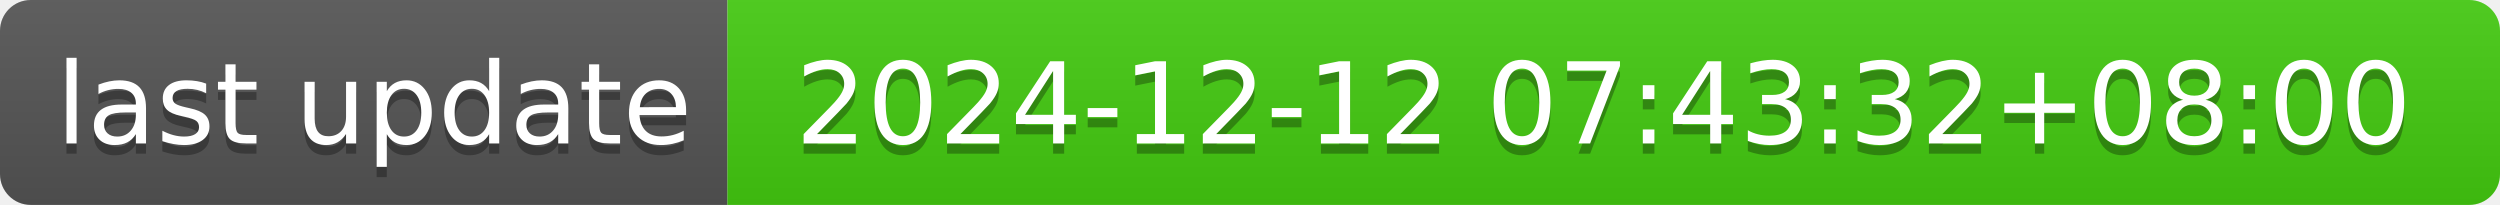
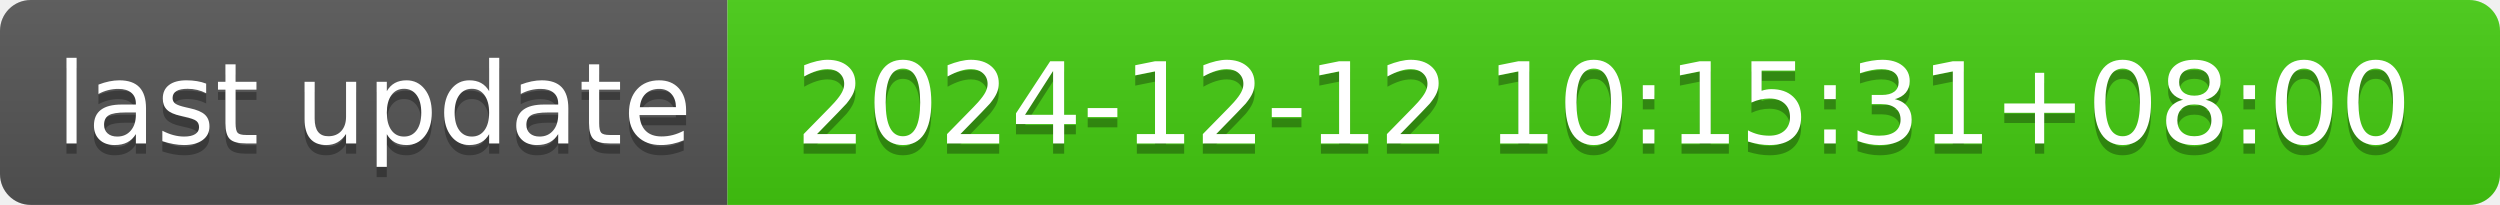
- <svg xmlns="http://www.w3.org/2000/svg" width="244" height="20" role="img" aria-label="last update: 2024-12-12 07:43:32+08:00">
+ <svg xmlns="http://www.w3.org/2000/svg" width="244" height="20" role="img" aria-label="last update: 2024-12-12 10:15:31+08:00">
  <linearGradient id="s" x2="0" y2="100%">
    <stop offset="0" stop-color="#bbb" stop-opacity=".1" />
    <stop offset="1" stop-opacity=".1" />
  </linearGradient>
  <clipPath id="r">
    <rect width="244" height="20" rx="3" fill="#fff" />
  </clipPath>
  <g clip-path="url(#r)">
    <rect width="71" height="20" fill="#555" />
    <rect x="71" width="173" height="20" fill="#4c1" />
    <rect width="244" height="20" fill="url(#s)" />
  </g>
  <g fill="#fff" text-anchor="middle" font-family="Verdana,Geneva,DejaVu Sans,sans-serif" text-rendering="geometricPrecision" font-size="110">
    <text aria-hidden="true" x="365" y="150" fill="#010101" fill-opacity=".3" transform="scale(.1)" textLength="610">last update</text>
    <text x="365" y="140" transform="scale(.1)" fill="#fff" textLength="610">last update</text>
-     <text aria-hidden="true" x="1565" y="150" fill="#010101" fill-opacity=".3" transform="scale(.1)" textLength="1630">2024-12-12 07:43:32+08:00</text>
-     <text x="1565" y="140" transform="scale(.1)" fill="#fff" textLength="1630">2024-12-12 07:43:32+08:00</text>
+     <text aria-hidden="true" x="1565" y="150" fill="#010101" fill-opacity=".3" transform="scale(.1)" textLength="1630">2024-12-12 10:15:31+08:00</text>
+     <text x="1565" y="140" transform="scale(.1)" fill="#fff" textLength="1630">2024-12-12 10:15:31+08:00</text>
  </g>
</svg>
